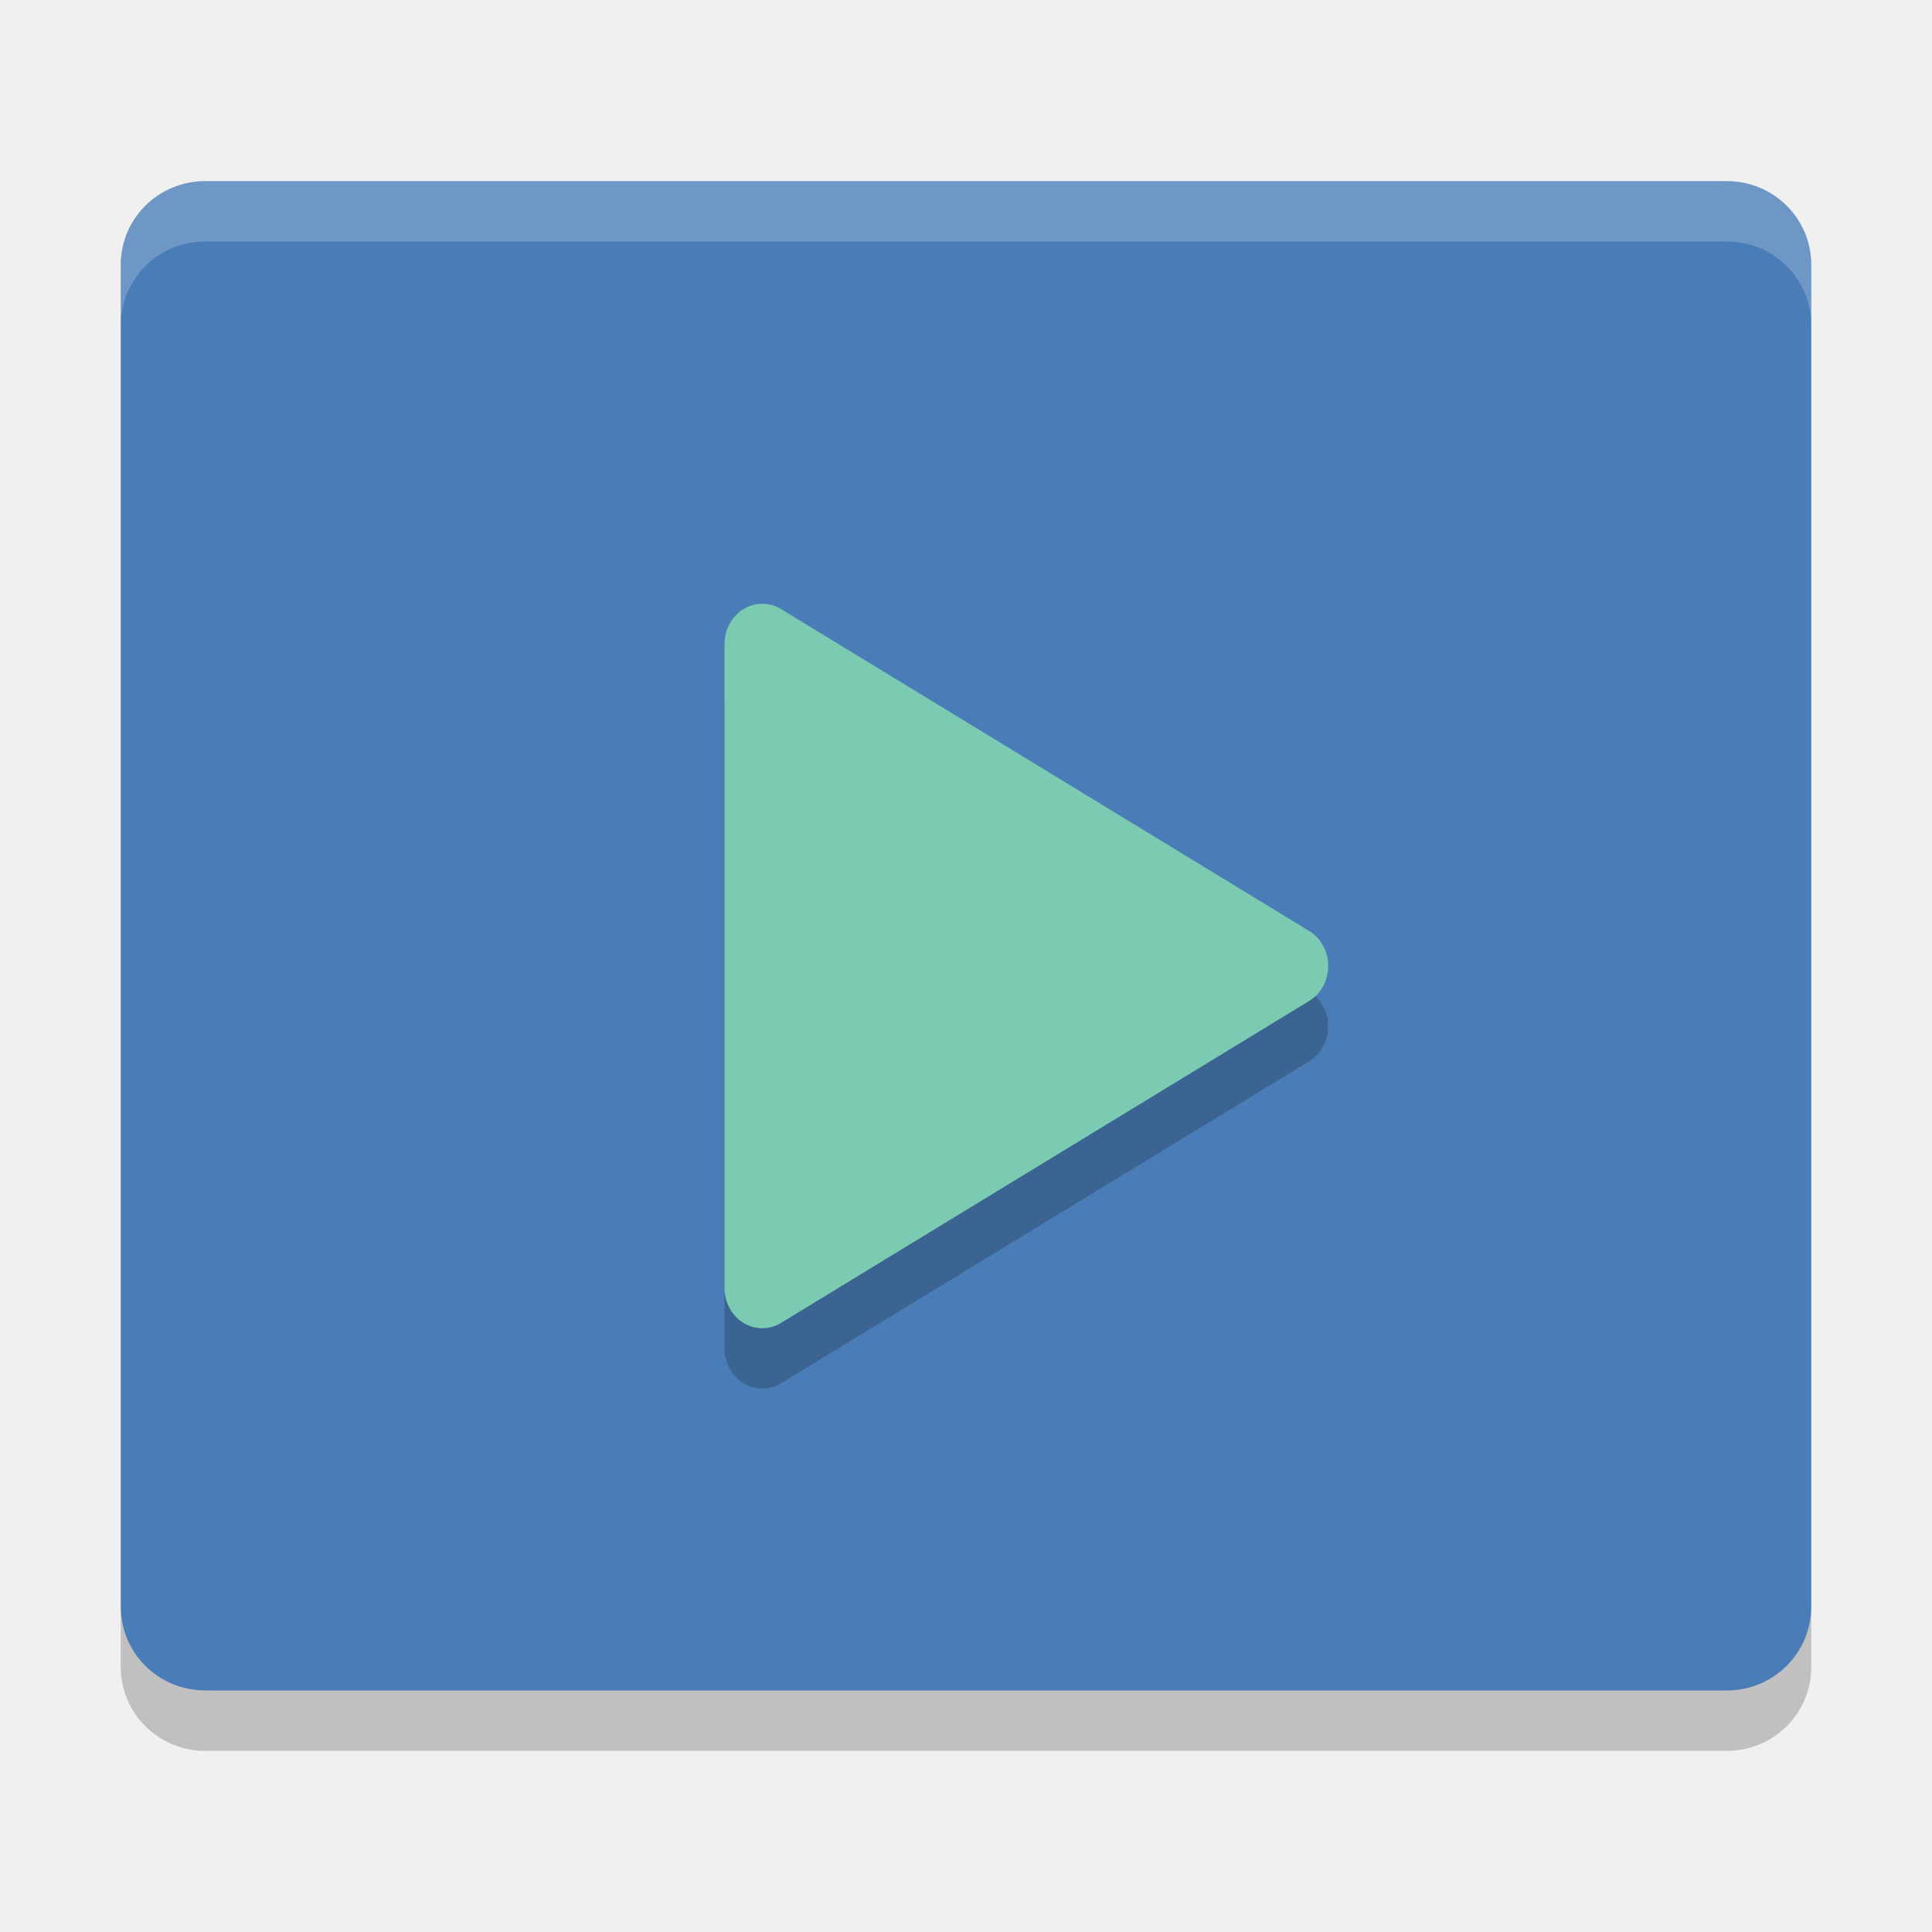
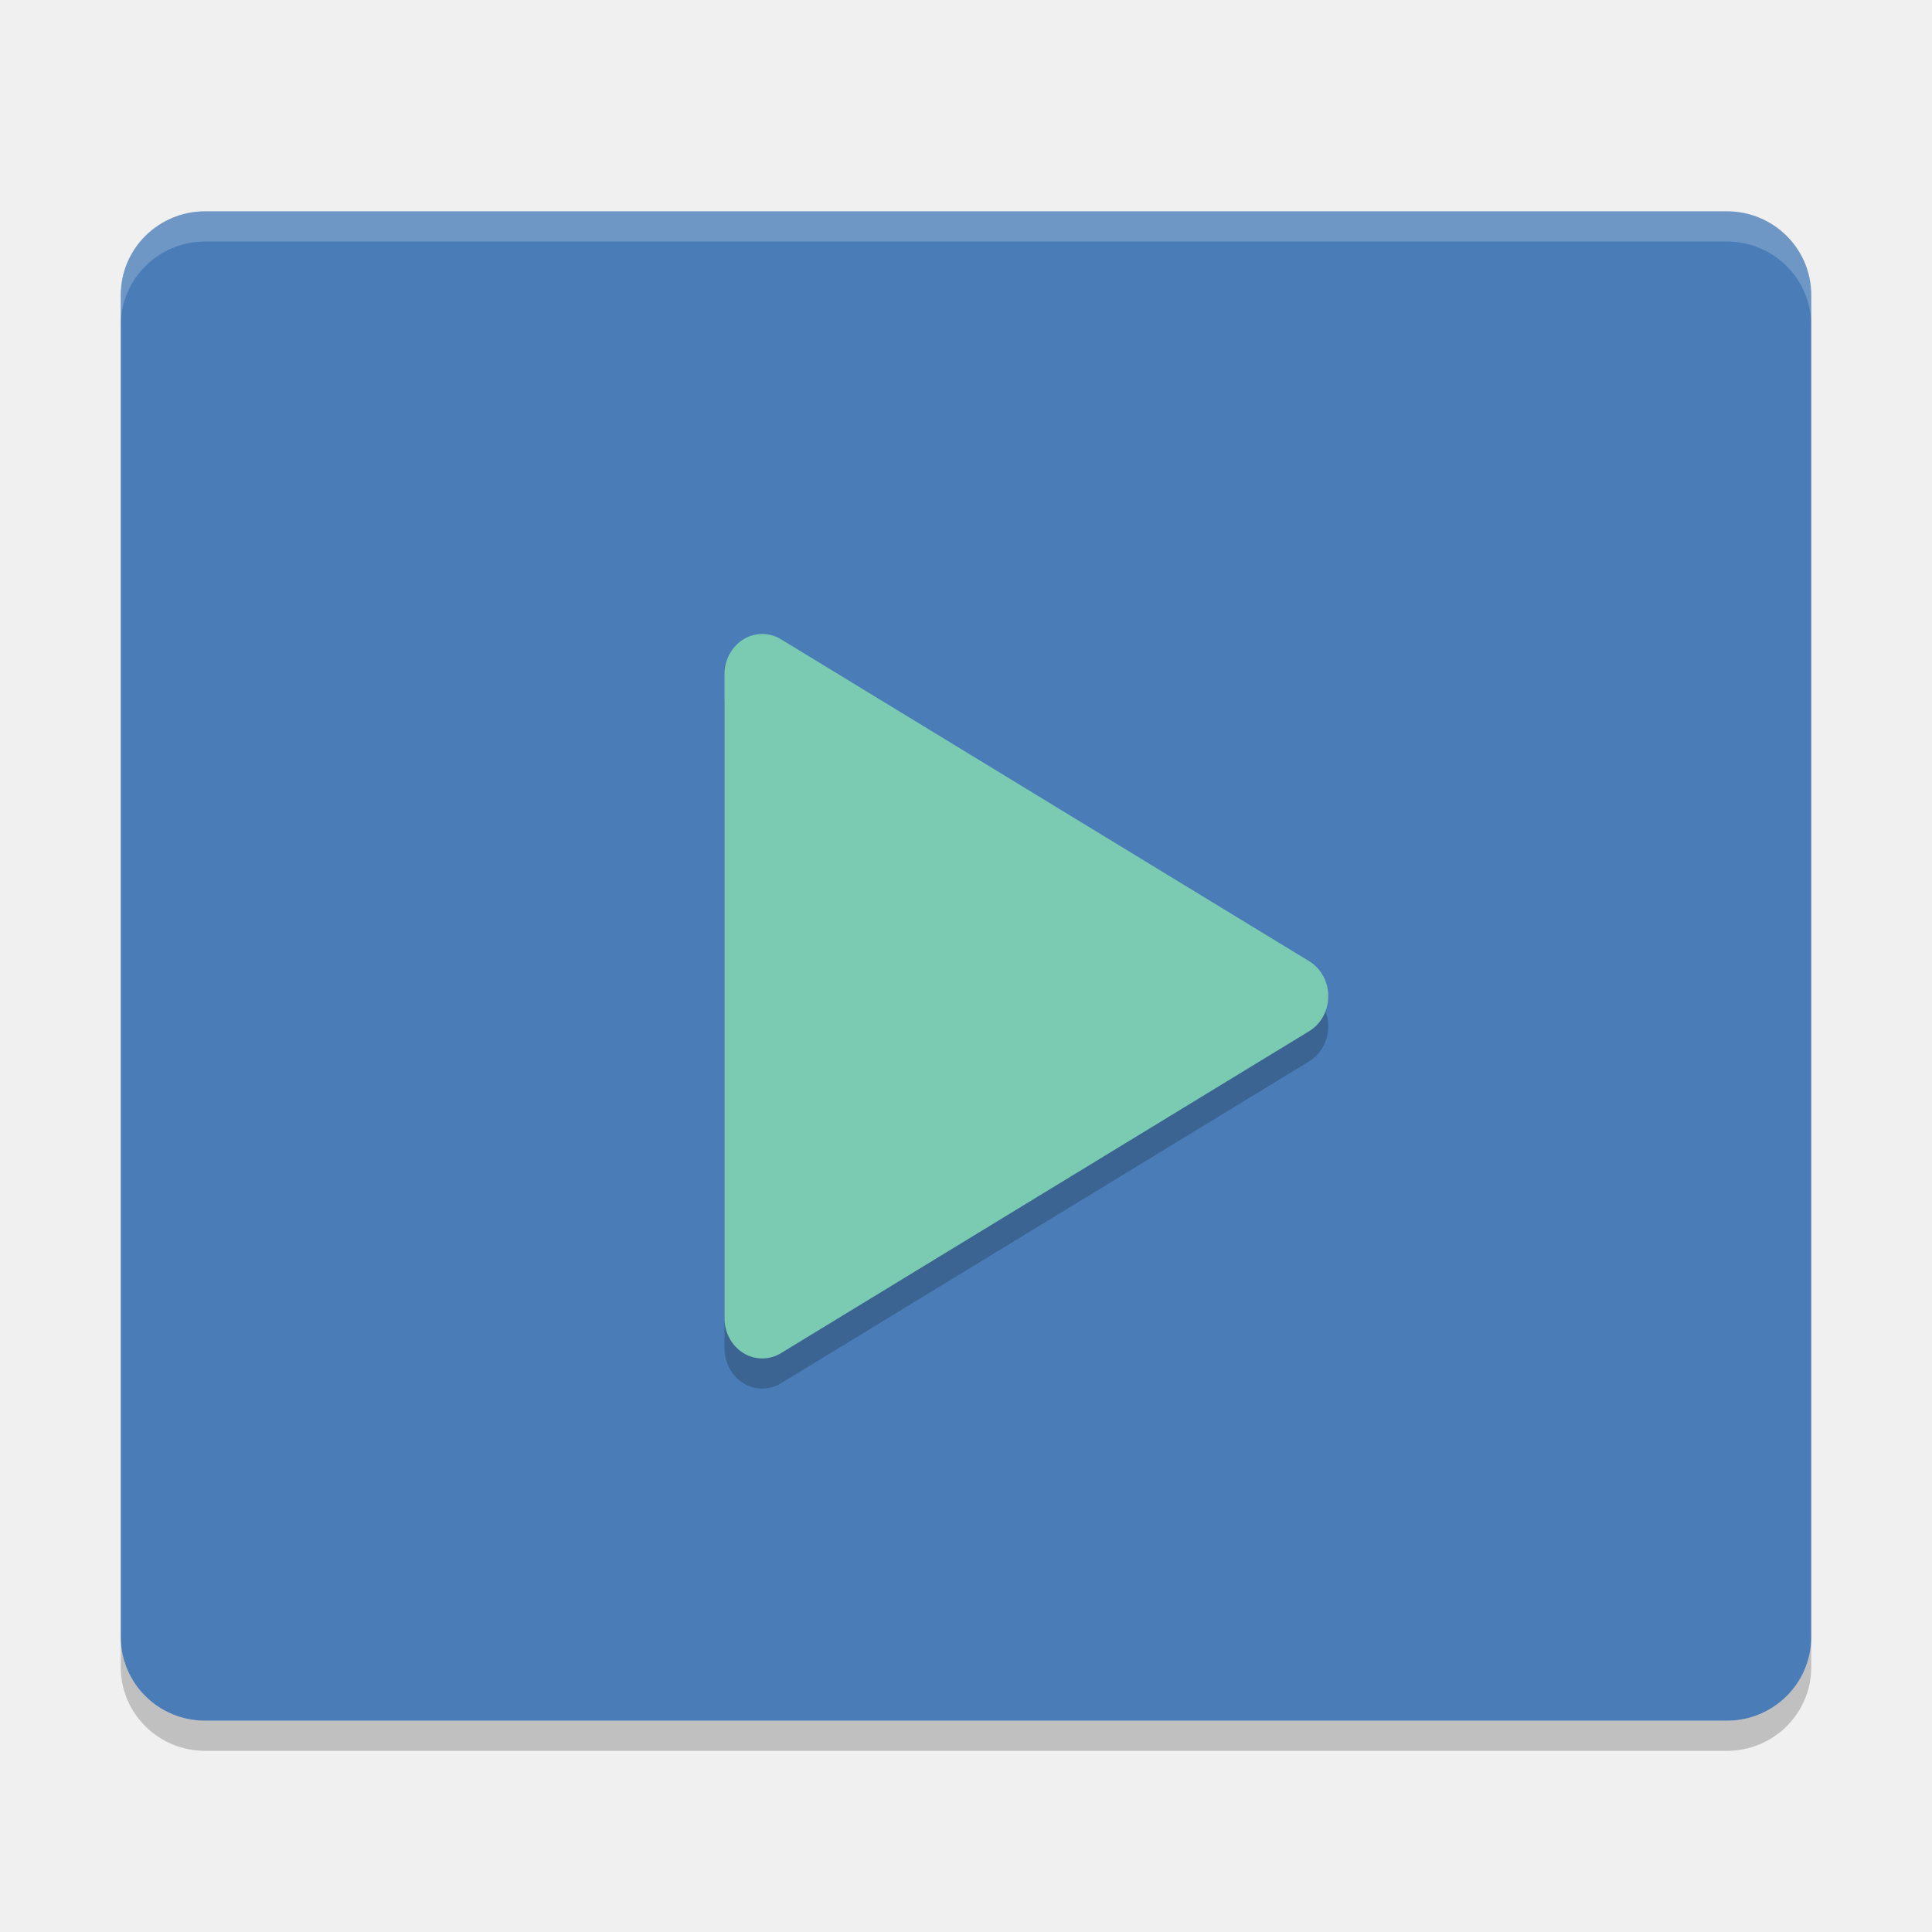
- <svg xmlns="http://www.w3.org/2000/svg" height="32" width="32" version="1">
-   <path fill="#4a7db8" d="m30 26.611v-22.222c0-0.77-0.624-1.389-1.4-1.389h-25.2c-0.776 0-1.4 0.619-1.4 1.389v22.222c0 0.77 0.624 1.389 1.4 1.389h25.2c0.776 0 1.4-0.619 1.4-1.389z" />
-   <path opacity=".2" d="m12.637 11a0.625 0.667 0 0 0 -0.637 0.667v10.666a0.625 0.667 0 0 0 0.935 0.579l8.749-5.333a0.625 0.667 0 0 0 0 -1.159l-8.749-5.333a0.625 0.667 0 0 0 -0.298 -0.087z" />
-   <path fill="#7acbb2" d="m12.637 10a0.625 0.667 0 0 0 -0.637 0.667v10.666a0.625 0.667 0 0 0 0.935 0.579l8.749-5.333a0.625 0.667 0 0 0 0 -1.159l-8.749-5.333a0.625 0.667 0 0 0 -0.298 -0.087z" />
-   <path opacity=".2" d="m2 26.611v1c0 0.77 0.625 1.389 1.4 1.389h25.2c0.775 0 1.4-0.619 1.4-1.389v-1c0 0.77-0.625 1.389-1.4 1.389h-25.2c-0.775 0-1.4-0.619-1.4-1.389z" />
-   <path opacity=".2" fill="#fff" d="m3.4 3c-0.776 0-1.4 0.619-1.4 1.389v1c0-0.769 0.625-1.389 1.4-1.389h25.2c0.776 0 1.4 0.619 1.4 1.389v-1c0-0.77-0.624-1.389-1.4-1.389h-25.2z" />
+ <svg xmlns="http://www.w3.org/2000/svg" height="64" width="64" version="1" id="svg2">
+   <defs id="defs16" />
+   <path d="M 60,54.222 60,9.778 C 60,8.239 58.752,7 57.2,7 L 6.8,7 c -1.551,0 -2.8,1.239 -2.8,2.778 l 0,44.444 c 0,1.54 1.249,2.778 2.8,2.778 l 50.4,0 c 1.551,0 2.8,-1.239 2.8,-2.778 z" id="path4" style="fill:#4a7db8" />
+   <path d="m 25.274,22 a 1.25,1.333 0 0 0 -1.274,1.334 l 0,21.331 a 1.25,1.333 0 0 0 1.87,1.159 L 43.368,35.159 a 1.25,1.333 0 0 0 0,-2.318 L 25.87,22.175 a 1.25,1.333 0 0 0 -0.596,-0.174 z" id="path6" style="opacity:0.2" />
+   <path d="m 25.274,21.001 a 1.25,1.333 0 0 0 -1.274,1.334 l 0,21.331 a 1.25,1.333 0 0 0 1.87,1.159 L 43.368,34.159 a 1.25,1.333 0 0 0 0,-2.318 L 25.87,21.176 a 1.25,1.333 0 0 0 -0.596,-0.174 z" id="path8" style="fill:#7acbb2" />
+   <path style="opacity:0.2" d="M 4 54.223 L 4 55.223 C 4 56.763 5.25 58 6.801 58 L 57.199 58 C 58.749 58 60 56.763 60 55.223 L 60 54.223 C 60 55.763 58.749 57 57.199 57 L 6.801 57 C 5.25 57 4 55.763 4 54.223 z " id="path10" />
+   <path style="opacity:0.2;fill:#ffffff" d="M 6.801 7 C 5.25 7 4 8.238 4 9.777 L 4 10.777 C 4 9.238 5.25 8 6.801 8 L 57.199 8 C 58.751 8 60 9.238 60 10.777 L 60 9.777 C 60 8.238 58.751 7 57.199 7 L 6.801 7 z " id="path12" />
</svg>
